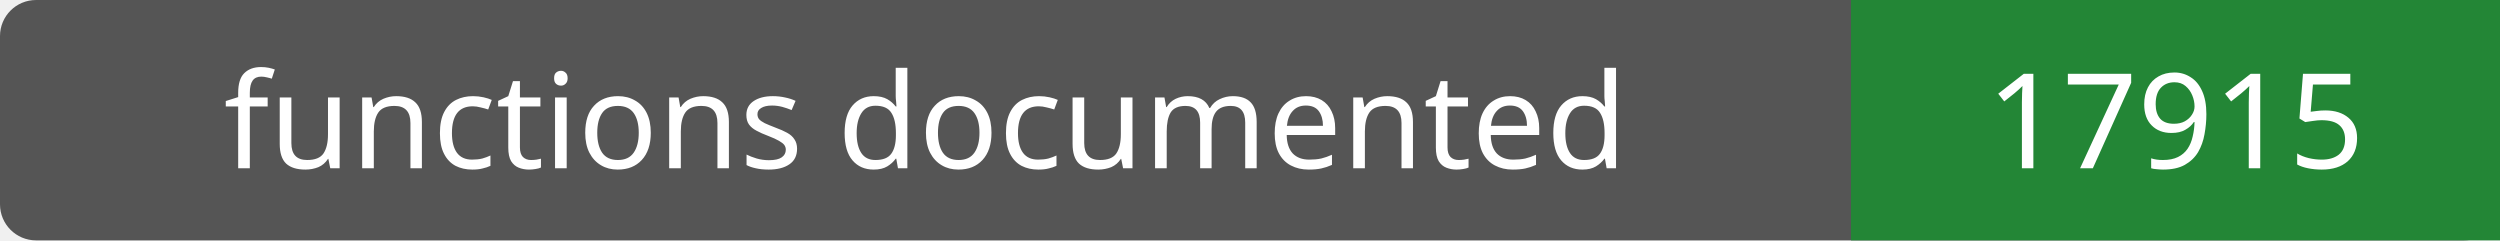
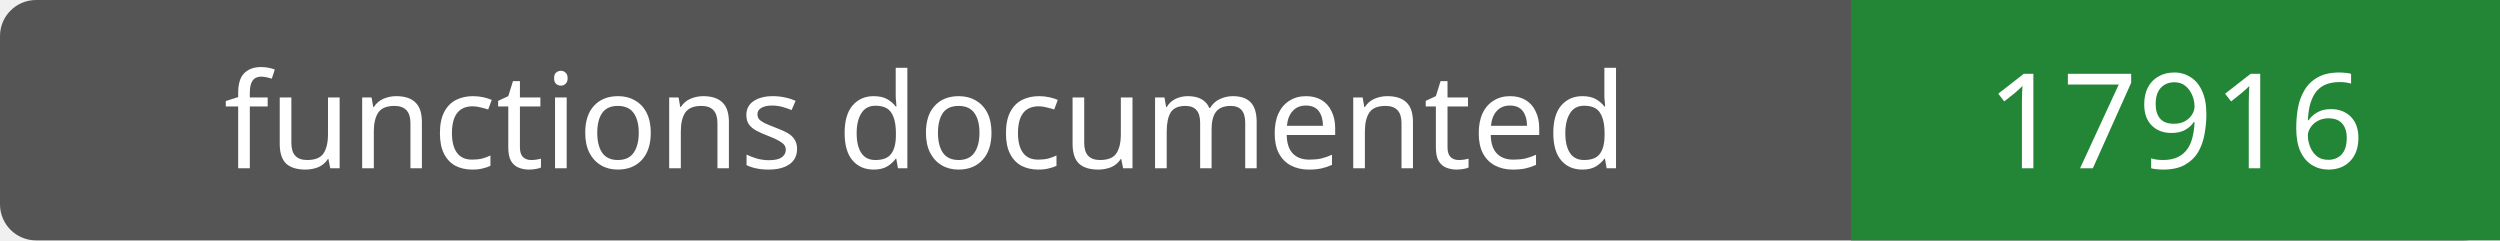
- <svg xmlns="http://www.w3.org/2000/svg" width="208" height="20" role="img" aria-label="functions documented: 17915">
+ <svg xmlns="http://www.w3.org/2000/svg" width="208" height="20" role="img" aria-label="functions documented: 17916">
  <rect width="208" height="20" rx="3" fill="#555" />
  <path fill="#238636" d="M154 0h54v20H154z" />
  <g fill="#fff" text-anchor="middle" font-family="Verdana,sans-serif" font-size="11">
    <text x="77.0" y="14">functions documented</text>
-     <text x="181.0" y="14">17915</text>
+     <text x="181.0" y="14">17916</text>
  </g>
</svg>
